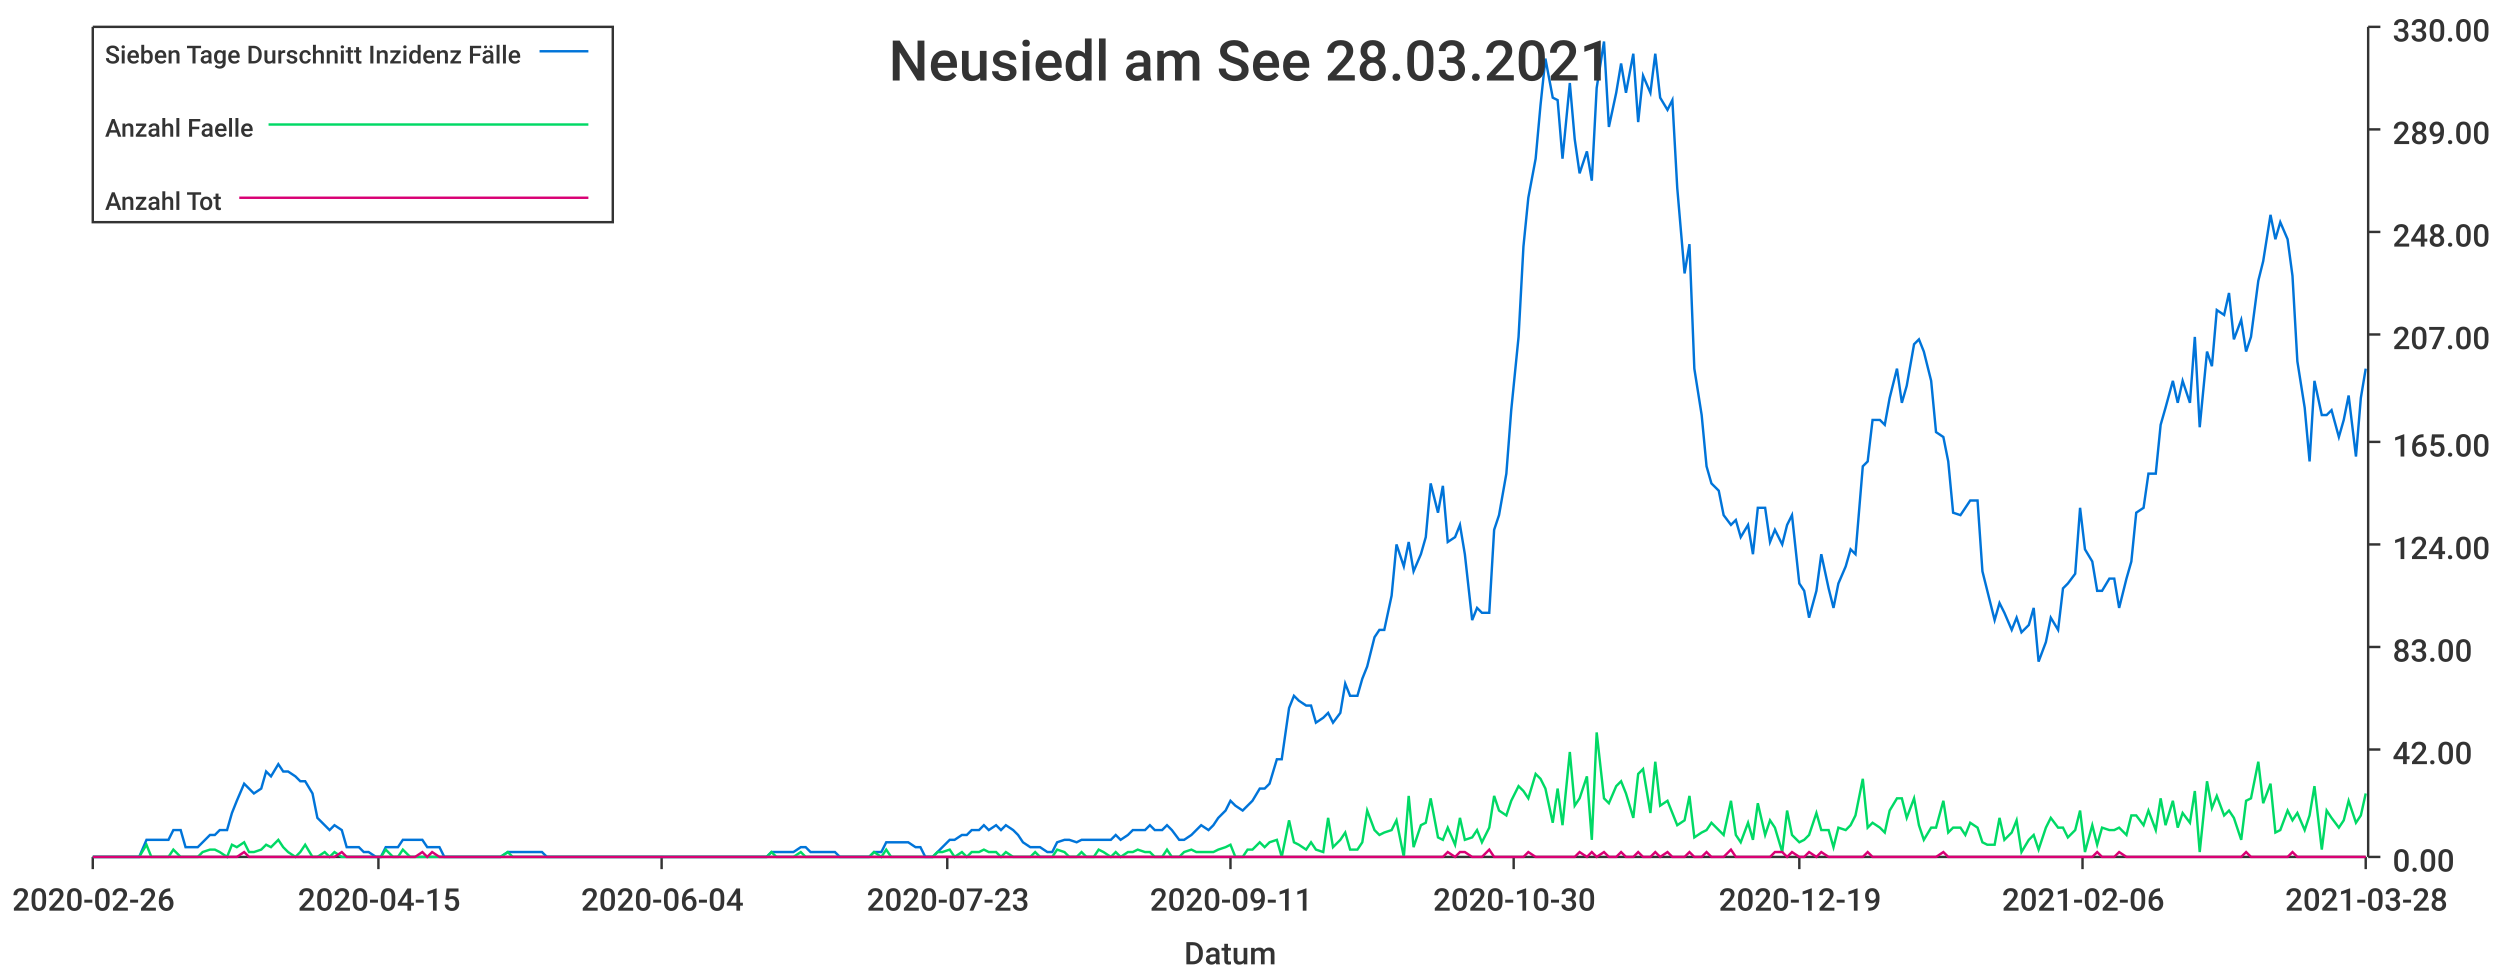
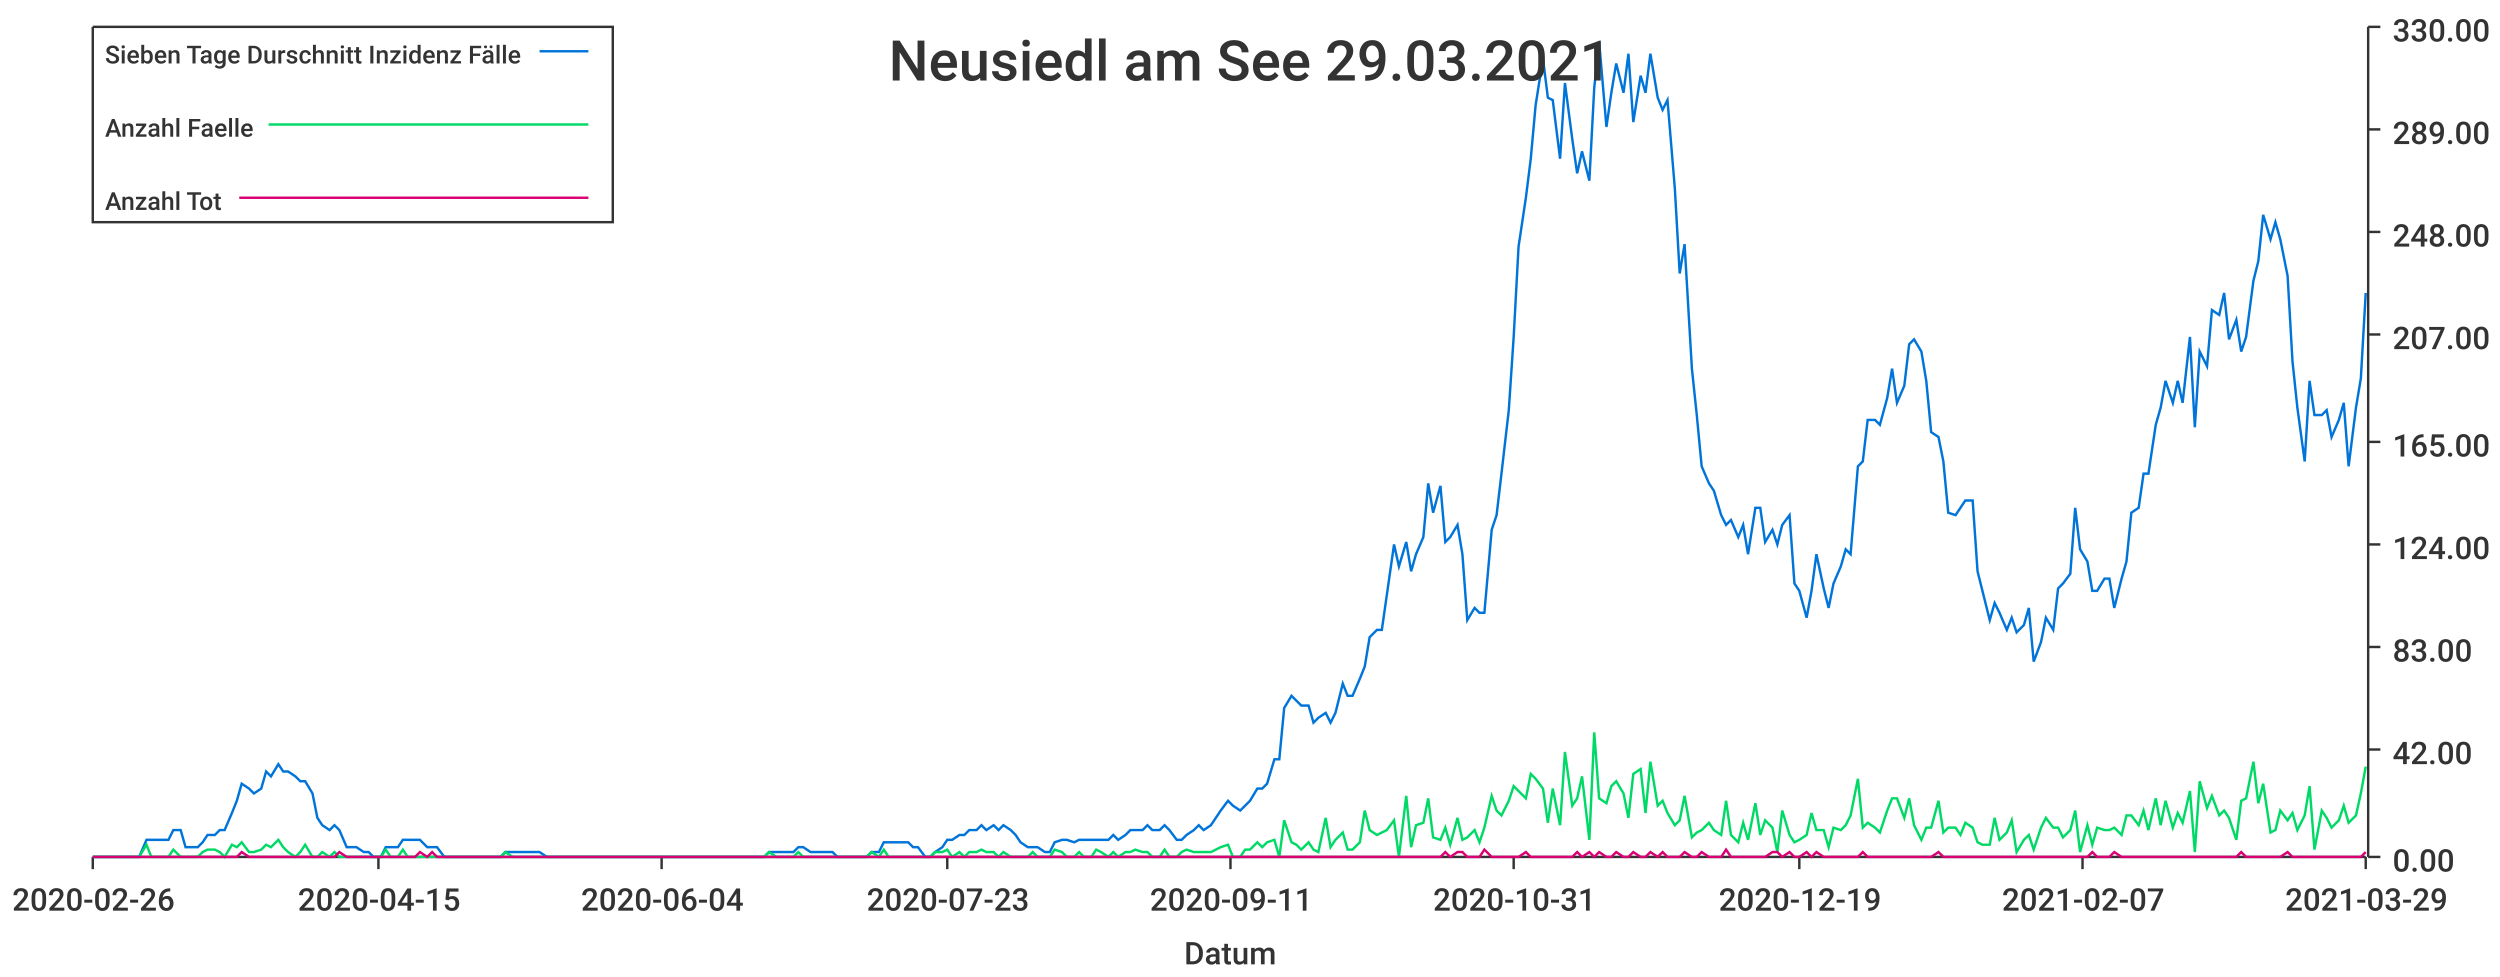
<svg xmlns="http://www.w3.org/2000/svg" width="1024" height="400">\n<path d="M 0 0 L 1024 0 L 1024 400 L 0 400 L 0 0" style="stroke-width:0;stroke:rgba(255,255,255,1.0);fill:rgba(255,255,255,1.0)" />
  <path d="M 38 11 L 969 11 L 969 351 L 38 351 L 38 11" style="stroke-width:0;stroke:rgba(255,255,255,1.0);fill:rgba(255,255,255,1.0)" />
  <path d="M 38 351 L 969 351" style="stroke-width:1;stroke:rgba(51,51,51,1.0);fill:none" />
  <path d="M 38 351 L 38 356" style="stroke-width:1;stroke:rgba(51,51,51,1.0);fill:none" />
  <text x="5" y="373" style="stroke-width:0;stroke:none;fill:rgba(51,51,51,1.0);font-size:12.8px;font-family:'Roboto Medium',sans-serif">2020-02-26</text>
  <path d="M 155 351 L 155 356" style="stroke-width:1;stroke:rgba(51,51,51,1.0);fill:none" />
  <text x="122" y="373" style="stroke-width:0;stroke:none;fill:rgba(51,51,51,1.0);font-size:12.8px;font-family:'Roboto Medium',sans-serif">2020-04-15</text>
  <path d="M 271 351 L 271 356" style="stroke-width:1;stroke:rgba(51,51,51,1.0);fill:none" />
  <text x="238" y="373" style="stroke-width:0;stroke:none;fill:rgba(51,51,51,1.0);font-size:12.8px;font-family:'Roboto Medium',sans-serif">2020-06-04</text>
  <path d="M 388 351 L 388 356" style="stroke-width:1;stroke:rgba(51,51,51,1.0);fill:none" />
  <text x="355" y="373" style="stroke-width:0;stroke:none;fill:rgba(51,51,51,1.0);font-size:12.8px;font-family:'Roboto Medium',sans-serif">2020-07-23</text>
  <path d="M 504 351 L 504 356" style="stroke-width:1;stroke:rgba(51,51,51,1.0);fill:none" />
  <text x="471" y="373" style="stroke-width:0;stroke:none;fill:rgba(51,51,51,1.0);font-size:12.8px;font-family:'Roboto Medium',sans-serif">2020-09-11</text>
  <path d="M 620 351 L 620 356" style="stroke-width:1;stroke:rgba(51,51,51,1.0);fill:none" />
-   <text x="587" y="373" style="stroke-width:0;stroke:none;fill:rgba(51,51,51,1.0);font-size:12.8px;font-family:'Roboto Medium',sans-serif">2020-10-30</text>
+   <text x="587" y="373" style="stroke-width:0;stroke:none;fill:rgba(51,51,51,1.0);font-size:12.8px;font-family:'Roboto Medium',sans-serif">2020-10-31</text>
  <path d="M 737 351 L 737 356" style="stroke-width:1;stroke:rgba(51,51,51,1.0);fill:none" />
  <text x="704" y="373" style="stroke-width:0;stroke:none;fill:rgba(51,51,51,1.0);font-size:12.8px;font-family:'Roboto Medium',sans-serif">2020-12-19</text>
  <path d="M 853 351 L 853 356" style="stroke-width:1;stroke:rgba(51,51,51,1.0);fill:none" />
-   <text x="820" y="373" style="stroke-width:0;stroke:none;fill:rgba(51,51,51,1.0);font-size:12.8px;font-family:'Roboto Medium',sans-serif">2021-02-06</text>
+   <text x="820" y="373" style="stroke-width:0;stroke:none;fill:rgba(51,51,51,1.0);font-size:12.8px;font-family:'Roboto Medium',sans-serif">2021-02-07</text>
  <path d="M 969 351 L 969 356" style="stroke-width:1;stroke:rgba(51,51,51,1.0);fill:none" />
-   <text x="936" y="373" style="stroke-width:0;stroke:none;fill:rgba(51,51,51,1.0);font-size:12.8px;font-family:'Roboto Medium',sans-serif">2021-03-28</text>
+   <text x="936" y="373" style="stroke-width:0;stroke:none;fill:rgba(51,51,51,1.0);font-size:12.8px;font-family:'Roboto Medium',sans-serif">2021-03-29</text>
  <text x="485" y="395" style="stroke-width:0;stroke:none;fill:rgba(51,51,51,1.0);font-size:12.8px;font-family:'Roboto Medium',sans-serif">Datum</text>
  <path d="M 970 351 L 970 11" style="stroke-width:1;stroke:rgba(51,51,51,1.0);fill:none" />
  <path d="M 970 351 L 975 351" style="stroke-width:1;stroke:rgba(51,51,51,1.0);fill:none" />
  <text x="980" y="357" style="stroke-width:0;stroke:none;fill:rgba(51,51,51,1.0);font-size:12.8px;font-family:'Roboto Medium',sans-serif">0.00</text>
  <path d="M 970 307 L 975 307" style="stroke-width:1;stroke:rgba(51,51,51,1.0);fill:none" />
  <text x="980" y="313" style="stroke-width:0;stroke:none;fill:rgba(51,51,51,1.0);font-size:12.8px;font-family:'Roboto Medium',sans-serif">42.00</text>
  <path d="M 970 265 L 975 265" style="stroke-width:1;stroke:rgba(51,51,51,1.0);fill:none" />
  <text x="980" y="271" style="stroke-width:0;stroke:none;fill:rgba(51,51,51,1.0);font-size:12.8px;font-family:'Roboto Medium',sans-serif">83.00</text>
  <path d="M 970 223 L 975 223" style="stroke-width:1;stroke:rgba(51,51,51,1.0);fill:none" />
  <text x="980" y="229" style="stroke-width:0;stroke:none;fill:rgba(51,51,51,1.0);font-size:12.8px;font-family:'Roboto Medium',sans-serif">124.00</text>
  <path d="M 970 181 L 975 181" style="stroke-width:1;stroke:rgba(51,51,51,1.0);fill:none" />
  <text x="980" y="187" style="stroke-width:0;stroke:none;fill:rgba(51,51,51,1.0);font-size:12.8px;font-family:'Roboto Medium',sans-serif">165.00</text>
  <path d="M 970 137 L 975 137" style="stroke-width:1;stroke:rgba(51,51,51,1.0);fill:none" />
  <text x="980" y="143" style="stroke-width:0;stroke:none;fill:rgba(51,51,51,1.0);font-size:12.8px;font-family:'Roboto Medium',sans-serif">207.00</text>
  <path d="M 970 95 L 975 95" style="stroke-width:1;stroke:rgba(51,51,51,1.0);fill:none" />
  <text x="980" y="101" style="stroke-width:0;stroke:none;fill:rgba(51,51,51,1.0);font-size:12.8px;font-family:'Roboto Medium',sans-serif">248.00</text>
  <path d="M 970 53 L 975 53" style="stroke-width:1;stroke:rgba(51,51,51,1.0);fill:none" />
  <text x="980" y="59" style="stroke-width:0;stroke:none;fill:rgba(51,51,51,1.0);font-size:12.8px;font-family:'Roboto Medium',sans-serif">289.00</text>
  <path d="M 970 11 L 975 11" style="stroke-width:1;stroke:rgba(51,51,51,1.0);fill:none" />
  <text x="980" y="17" style="stroke-width:0;stroke:none;fill:rgba(51,51,51,1.0);font-size:12.8px;font-family:'Roboto Medium',sans-serif">330.00</text>
-   <path d="M 38 351 L 41 351 L 43 351 L 46 351 L 48 351 L 50 351 L 53 351 L 55 351 L 57 351 L 60 344 L 62 344 L 64 344 L 67 344 L 69 344 L 71 340 L 74 340 L 76 347 L 78 347 L 81 347 L 83 345 L 86 342 L 88 342 L 90 340 L 93 340 L 95 333 L 97 328 L 100 321 L 102 323 L 104 325 L 107 323 L 109 316 L 111 318 L 114 313 L 116 316 L 118 316 L 121 318 L 123 320 L 125 320 L 128 325 L 130 335 L 133 338 L 135 340 L 137 338 L 140 340 L 142 347 L 144 347 L 147 347 L 149 349 L 151 349 L 154 351 L 156 351 L 158 347 L 161 347 L 163 347 L 165 344 L 168 344 L 170 344 L 173 344 L 175 347 L 177 347 L 180 347 L 182 351 L 184 351 L 187 351 L 189 351 L 191 351 L 194 351 L 196 351 L 198 351 L 201 351 L 203 351 L 205 351 L 208 349 L 210 349 L 212 349 L 215 349 L 217 349 L 220 349 L 222 349 L 224 351 L 227 351 L 229 351 L 231 351 L 234 351 L 236 351 L 238 351 L 241 351 L 243 351 L 245 351 L 248 351 L 250 351 L 252 351 L 255 351 L 257 351 L 259 351 L 262 351 L 264 351 L 267 351 L 269 351 L 271 351 L 274 351 L 276 351 L 278 351 L 281 351 L 283 351 L 285 351 L 288 351 L 290 351 L 292 351 L 295 351 L 297 351 L 299 351 L 302 351 L 304 351 L 307 351 L 309 351 L 311 351 L 314 351 L 316 349 L 318 349 L 321 349 L 323 349 L 325 349 L 328 347 L 330 347 L 332 349 L 335 349 L 337 349 L 339 349 L 342 349 L 344 351 L 346 351 L 349 351 L 351 351 L 354 351 L 356 351 L 358 349 L 361 349 L 363 345 L 365 345 L 368 345 L 370 345 L 372 345 L 375 347 L 377 347 L 379 351 L 382 351 L 384 349 L 386 347 L 389 344 L 391 344 L 394 342 L 396 342 L 398 340 L 401 340 L 403 338 L 405 340 L 408 338 L 410 340 L 412 338 L 415 340 L 417 342 L 419 345 L 422 347 L 424 347 L 426 347 L 429 349 L 431 349 L 433 345 L 436 344 L 438 344 L 441 345 L 443 344 L 445 344 L 448 344 L 450 344 L 452 344 L 455 344 L 457 342 L 459 344 L 462 342 L 464 340 L 466 340 L 469 340 L 471 338 L 473 340 L 476 340 L 478 338 L 480 340 L 483 344 L 485 344 L 488 342 L 490 340 L 492 338 L 495 340 L 497 338 L 499 335 L 502 332 L 504 328 L 506 330 L 509 332 L 511 330 L 513 328 L 516 323 L 518 323 L 520 321 L 523 311 L 525 311 L 528 290 L 530 285 L 532 287 L 535 289 L 537 289 L 539 296 L 542 294 L 544 292 L 546 296 L 549 292 L 551 280 L 553 285 L 556 285 L 558 278 L 560 273 L 563 261 L 565 258 L 567 258 L 570 244 L 572 223 L 575 232 L 577 222 L 579 234 L 582 227 L 584 220 L 586 198 L 589 210 L 591 199 L 593 222 L 596 220 L 598 215 L 600 227 L 603 254 L 605 249 L 607 251 L 610 251 L 612 217 L 614 211 L 617 194 L 619 168 L 622 138 L 624 101 L 626 81 L 629 65 L 631 43 L 633 24 L 636 40 L 638 41 L 640 65 L 643 34 L 645 57 L 647 71 L 650 62 L 652 74 L 654 36 L 657 17 L 659 52 L 662 38 L 664 26 L 666 38 L 669 22 L 671 50 L 673 31 L 676 38 L 678 22 L 680 40 L 683 45 L 685 41 L 687 77 L 690 112 L 692 100 L 694 151 L 697 170 L 699 191 L 701 198 L 704 201 L 706 211 L 709 215 L 711 213 L 713 220 L 716 215 L 718 227 L 720 208 L 723 208 L 725 222 L 727 217 L 730 223 L 732 215 L 734 211 L 737 239 L 739 242 L 741 253 L 744 242 L 746 227 L 749 241 L 751 249 L 753 239 L 756 232 L 758 225 L 760 227 L 763 191 L 765 189 L 767 172 L 770 172 L 772 174 L 774 163 L 777 151 L 779 165 L 781 158 L 784 141 L 786 139 L 788 144 L 791 156 L 793 177 L 796 179 L 798 189 L 800 210 L 803 211 L 805 208 L 807 205 L 810 205 L 812 234 L 814 242 L 817 254 L 819 247 L 821 251 L 824 258 L 826 253 L 828 259 L 831 256 L 833 249 L 835 271 L 838 263 L 840 253 L 843 258 L 845 241 L 847 239 L 850 235 L 852 208 L 854 225 L 857 230 L 859 242 L 861 242 L 864 237 L 866 237 L 868 249 L 871 237 L 873 230 L 875 210 L 878 208 L 880 194 L 883 194 L 885 174 L 887 167 L 890 156 L 892 165 L 894 156 L 897 165 L 899 138 L 901 175 L 904 144 L 906 150 L 908 127 L 911 129 L 913 120 L 915 139 L 918 131 L 920 144 L 922 138 L 925 115 L 927 107 L 930 88 L 932 98 L 934 91 L 937 98 L 939 113 L 941 148 L 944 167 L 946 189 L 948 156 L 951 170 L 953 170 L 955 168 L 958 179 L 960 172 L 962 162 L 965 187 L 967 163 L 969 151" style="stroke-width:1;stroke:rgba(0,116,217,1.0);fill:none" />
-   <path d="M 38 351 L 41 351 L 43 351 L 46 351 L 48 351 L 50 351 L 53 351 L 55 351 L 57 351 L 60 346 L 62 351 L 64 351 L 67 351 L 69 351 L 71 348 L 74 351 L 76 351 L 78 351 L 81 351 L 83 349 L 86 348 L 88 348 L 90 349 L 93 351 L 95 346 L 97 347 L 100 345 L 102 349 L 104 349 L 107 348 L 109 346 L 111 347 L 114 344 L 116 347 L 118 349 L 121 351 L 123 349 L 125 346 L 128 351 L 130 351 L 133 349 L 135 351 L 137 349 L 140 351 L 142 351 L 144 351 L 147 351 L 149 351 L 151 351 L 154 351 L 156 351 L 158 348 L 161 351 L 163 351 L 165 348 L 168 351 L 170 351 L 173 351 L 175 351 L 177 351 L 180 351 L 182 351 L 184 351 L 187 351 L 189 351 L 191 351 L 194 351 L 196 351 L 198 351 L 201 351 L 203 351 L 205 351 L 208 349 L 210 351 L 212 351 L 215 351 L 217 351 L 220 351 L 222 351 L 224 351 L 227 351 L 229 351 L 231 351 L 234 351 L 236 351 L 238 351 L 241 351 L 243 351 L 245 351 L 248 351 L 250 351 L 252 351 L 255 351 L 257 351 L 259 351 L 262 351 L 264 351 L 267 351 L 269 351 L 271 351 L 274 351 L 276 351 L 278 351 L 281 351 L 283 351 L 285 351 L 288 351 L 290 351 L 292 351 L 295 351 L 297 351 L 299 351 L 302 351 L 304 351 L 307 351 L 309 351 L 311 351 L 314 351 L 316 349 L 318 351 L 321 351 L 323 351 L 325 351 L 328 349 L 330 351 L 332 351 L 335 351 L 337 351 L 339 351 L 342 351 L 344 351 L 346 351 L 349 351 L 351 351 L 354 351 L 356 351 L 358 349 L 361 351 L 363 348 L 365 351 L 368 351 L 370 351 L 372 351 L 375 351 L 377 351 L 379 351 L 382 351 L 384 349 L 386 349 L 389 348 L 391 351 L 394 349 L 396 351 L 398 349 L 401 349 L 403 348 L 405 349 L 408 349 L 410 351 L 412 349 L 415 351 L 417 351 L 419 351 L 422 351 L 424 349 L 426 351 L 429 351 L 431 351 L 433 348 L 436 349 L 438 351 L 441 351 L 443 349 L 445 351 L 448 351 L 450 348 L 452 349 L 455 351 L 457 349 L 459 351 L 462 349 L 464 349 L 466 348 L 469 349 L 471 349 L 473 351 L 476 351 L 478 348 L 480 351 L 483 351 L 485 349 L 488 348 L 490 349 L 492 349 L 495 349 L 497 349 L 499 348 L 502 347 L 504 346 L 506 351 L 509 351 L 511 348 L 513 348 L 516 345 L 518 347 L 520 345 L 523 344 L 525 351 L 528 336 L 530 345 L 532 346 L 535 348 L 537 345 L 539 348 L 542 349 L 544 335 L 546 347 L 549 344 L 551 341 L 553 348 L 556 348 L 558 345 L 560 332 L 563 340 L 565 342 L 567 341 L 570 340 L 572 336 L 575 351 L 577 326 L 579 347 L 582 338 L 584 337 L 586 327 L 589 343 L 591 344 L 593 339 L 596 346 L 598 335 L 600 344 L 603 343 L 605 340 L 607 345 L 610 339 L 612 326 L 614 332 L 617 334 L 619 328 L 622 322 L 624 324 L 626 327 L 629 317 L 631 319 L 633 323 L 636 337 L 638 323 L 640 338 L 643 308 L 645 330 L 647 327 L 650 318 L 652 344 L 654 300 L 657 327 L 659 329 L 662 322 L 664 320 L 666 325 L 669 335 L 671 317 L 673 315 L 676 333 L 678 312 L 680 330 L 683 328 L 685 333 L 687 338 L 690 336 L 692 326 L 694 343 L 697 341 L 699 340 L 701 337 L 704 340 L 706 342 L 709 328 L 711 342 L 713 345 L 716 337 L 718 344 L 720 329 L 723 342 L 725 336 L 727 339 L 730 349 L 732 332 L 734 342 L 737 345 L 739 344 L 741 342 L 744 333 L 746 340 L 749 340 L 751 347 L 753 339 L 756 340 L 758 338 L 760 334 L 763 319 L 765 339 L 767 337 L 770 339 L 772 341 L 774 332 L 777 327 L 779 327 L 781 335 L 784 327 L 786 338 L 788 344 L 791 339 L 793 339 L 796 328 L 798 341 L 800 339 L 803 339 L 805 342 L 807 337 L 810 339 L 812 345 L 814 346 L 817 346 L 819 335 L 821 344 L 824 341 L 826 336 L 828 349 L 831 344 L 833 342 L 835 348 L 838 339 L 840 335 L 843 339 L 845 339 L 847 343 L 850 340 L 852 332 L 854 349 L 857 338 L 859 346 L 861 339 L 864 340 L 866 340 L 868 339 L 871 342 L 873 334 L 875 334 L 878 338 L 880 332 L 883 340 L 885 327 L 887 338 L 890 328 L 892 339 L 894 333 L 897 337 L 899 324 L 901 349 L 904 320 L 906 331 L 908 326 L 911 334 L 913 332 L 915 335 L 918 344 L 920 328 L 922 327 L 925 312 L 927 329 L 930 321 L 932 341 L 934 340 L 937 332 L 939 336 L 941 333 L 944 340 L 946 334 L 948 322 L 951 348 L 953 332 L 955 335 L 958 339 L 960 336 L 962 328 L 965 337 L 967 334 L 969 325" style="stroke-width:1;stroke:rgba(0,217,101,1.0);fill:none" />
-   <path d="M 38 351 L 41 351 L 43 351 L 46 351 L 48 351 L 50 351 L 53 351 L 55 351 L 57 351 L 60 351 L 62 351 L 64 351 L 67 351 L 69 351 L 71 351 L 74 351 L 76 351 L 78 351 L 81 351 L 83 351 L 86 351 L 88 351 L 90 351 L 93 351 L 95 351 L 97 351 L 100 349 L 102 351 L 104 351 L 107 351 L 109 351 L 111 351 L 114 351 L 116 351 L 118 351 L 121 351 L 123 351 L 125 351 L 128 351 L 130 351 L 133 351 L 135 351 L 137 351 L 140 349 L 142 351 L 144 351 L 147 351 L 149 351 L 151 351 L 154 351 L 156 351 L 158 351 L 161 351 L 163 351 L 165 351 L 168 351 L 170 351 L 173 349 L 175 351 L 177 349 L 180 351 L 182 351 L 184 351 L 187 351 L 189 351 L 191 351 L 194 351 L 196 351 L 198 351 L 201 351 L 203 351 L 205 351 L 208 351 L 210 351 L 212 351 L 215 351 L 217 351 L 220 351 L 222 351 L 224 351 L 227 351 L 229 351 L 231 351 L 234 351 L 236 351 L 238 351 L 241 351 L 243 351 L 245 351 L 248 351 L 250 351 L 252 351 L 255 351 L 257 351 L 259 351 L 262 351 L 264 351 L 267 351 L 269 351 L 271 351 L 274 351 L 276 351 L 278 351 L 281 351 L 283 351 L 285 351 L 288 351 L 290 351 L 292 351 L 295 351 L 297 351 L 299 351 L 302 351 L 304 351 L 307 351 L 309 351 L 311 351 L 314 351 L 316 351 L 318 351 L 321 351 L 323 351 L 325 351 L 328 351 L 330 351 L 332 351 L 335 351 L 337 351 L 339 351 L 342 351 L 344 351 L 346 351 L 349 351 L 351 351 L 354 351 L 356 351 L 358 351 L 361 351 L 363 351 L 365 351 L 368 351 L 370 351 L 372 351 L 375 351 L 377 351 L 379 351 L 382 351 L 384 351 L 386 351 L 389 351 L 391 351 L 394 351 L 396 351 L 398 351 L 401 351 L 403 351 L 405 351 L 408 351 L 410 351 L 412 351 L 415 351 L 417 351 L 419 351 L 422 351 L 424 351 L 426 351 L 429 351 L 431 351 L 433 351 L 436 351 L 438 351 L 441 351 L 443 351 L 445 351 L 448 351 L 450 351 L 452 351 L 455 351 L 457 351 L 459 351 L 462 351 L 464 351 L 466 351 L 469 351 L 471 351 L 473 351 L 476 351 L 478 351 L 480 351 L 483 351 L 485 351 L 488 351 L 490 351 L 492 351 L 495 351 L 497 351 L 499 351 L 502 351 L 504 351 L 506 351 L 509 351 L 511 351 L 513 351 L 516 351 L 518 351 L 520 351 L 523 351 L 525 351 L 528 351 L 530 351 L 532 351 L 535 351 L 537 351 L 539 351 L 542 351 L 544 351 L 546 351 L 549 351 L 551 351 L 553 351 L 556 351 L 558 351 L 560 351 L 563 351 L 565 351 L 567 351 L 570 351 L 572 351 L 575 351 L 577 351 L 579 351 L 582 351 L 584 351 L 586 351 L 589 351 L 591 351 L 593 349 L 596 351 L 598 349 L 600 349 L 603 351 L 605 351 L 607 351 L 610 348 L 612 351 L 614 351 L 617 351 L 619 351 L 622 351 L 624 351 L 626 349 L 629 351 L 631 351 L 633 351 L 636 351 L 638 351 L 640 351 L 643 351 L 645 351 L 647 349 L 650 351 L 652 349 L 654 351 L 657 349 L 659 351 L 662 351 L 664 349 L 666 351 L 669 351 L 671 349 L 673 351 L 676 351 L 678 349 L 680 351 L 683 349 L 685 351 L 687 351 L 690 351 L 692 349 L 694 351 L 697 351 L 699 349 L 701 351 L 704 351 L 706 351 L 709 348 L 711 351 L 713 351 L 716 351 L 718 351 L 720 351 L 723 351 L 725 351 L 727 349 L 730 349 L 732 351 L 734 349 L 737 351 L 739 351 L 741 349 L 744 351 L 746 349 L 749 351 L 751 351 L 753 351 L 756 351 L 758 351 L 760 351 L 763 351 L 765 349 L 767 351 L 770 351 L 772 351 L 774 351 L 777 351 L 779 351 L 781 351 L 784 351 L 786 351 L 788 351 L 791 351 L 793 351 L 796 349 L 798 351 L 800 351 L 803 351 L 805 351 L 807 351 L 810 351 L 812 351 L 814 351 L 817 351 L 819 351 L 821 351 L 824 351 L 826 351 L 828 351 L 831 351 L 833 351 L 835 351 L 838 351 L 840 351 L 843 351 L 845 351 L 847 351 L 850 351 L 852 351 L 854 351 L 857 351 L 859 349 L 861 351 L 864 351 L 866 351 L 868 349 L 871 351 L 873 351 L 875 351 L 878 351 L 880 351 L 883 351 L 885 351 L 887 351 L 890 351 L 892 351 L 894 351 L 897 351 L 899 351 L 901 351 L 904 351 L 906 351 L 908 351 L 911 351 L 913 351 L 915 351 L 918 351 L 920 349 L 922 351 L 925 351 L 927 351 L 930 351 L 932 351 L 934 351 L 937 351 L 939 349 L 941 351 L 944 351 L 946 351 L 948 351 L 951 351 L 953 351 L 955 351 L 958 351 L 960 351 L 962 351 L 965 351 L 967 351 L 969 351" style="stroke-width:1;stroke:rgba(217,0,116,1.0);fill:none" />
-   <text x="364" y="33" style="stroke-width:0;stroke:none;fill:rgba(51,51,51,1.0);font-size:23.0px;font-family:'Roboto Medium',sans-serif">Neusiedl am See 28.03.2021</text>
+   <path d="M 38 351 L 41 351 L 43 351 L 46 351 L 48 351 L 50 351 L 53 351 L 55 351 L 57 351 L 60 344 L 62 344 L 64 344 L 67 344 L 69 344 L 71 340 L 74 340 L 76 347 L 78 347 L 81 347 L 83 345 L 85 342 L 88 342 L 90 340 L 92 340 L 95 333 L 97 328 L 99 321 L 102 323 L 104 325 L 107 323 L 109 316 L 111 318 L 114 313 L 116 316 L 118 316 L 121 318 L 123 320 L 125 320 L 128 325 L 130 335 L 132 338 L 135 340 L 137 338 L 139 340 L 142 347 L 144 347 L 146 347 L 149 349 L 151 349 L 153 351 L 156 351 L 158 347 L 160 347 L 163 347 L 165 344 L 167 344 L 170 344 L 172 344 L 175 347 L 177 347 L 179 347 L 182 351 L 184 351 L 186 351 L 189 351 L 191 351 L 193 351 L 196 351 L 198 351 L 200 351 L 203 351 L 205 351 L 207 349 L 210 349 L 212 349 L 214 349 L 217 349 L 219 349 L 221 349 L 224 351 L 226 351 L 228 351 L 231 351 L 233 351 L 235 351 L 238 351 L 240 351 L 243 351 L 245 351 L 247 351 L 250 351 L 252 351 L 254 351 L 257 351 L 259 351 L 261 351 L 264 351 L 266 351 L 268 351 L 271 351 L 273 351 L 275 351 L 278 351 L 280 351 L 282 351 L 285 351 L 287 351 L 289 351 L 292 351 L 294 351 L 296 351 L 299 351 L 301 351 L 303 351 L 306 351 L 308 351 L 311 351 L 313 351 L 315 349 L 318 349 L 320 349 L 322 349 L 325 349 L 327 347 L 329 347 L 332 349 L 334 349 L 336 349 L 339 349 L 341 349 L 343 351 L 346 351 L 348 351 L 350 351 L 353 351 L 355 351 L 357 349 L 360 349 L 362 345 L 364 345 L 367 345 L 369 345 L 372 345 L 374 347 L 376 347 L 379 351 L 381 351 L 383 349 L 386 347 L 388 344 L 390 344 L 393 342 L 395 342 L 397 340 L 400 340 L 402 338 L 404 340 L 407 338 L 409 340 L 411 338 L 414 340 L 416 342 L 418 345 L 421 347 L 423 347 L 425 347 L 428 349 L 430 349 L 432 345 L 435 344 L 437 344 L 440 345 L 442 344 L 444 344 L 447 344 L 449 344 L 451 344 L 454 344 L 456 342 L 458 344 L 461 342 L 463 340 L 465 340 L 468 340 L 470 338 L 472 340 L 475 340 L 477 338 L 479 340 L 482 344 L 484 344 L 486 342 L 489 340 L 491 338 L 493 340 L 496 338 L 498 335 L 500 332 L 503 328 L 505 330 L 508 332 L 510 330 L 512 328 L 515 323 L 517 323 L 519 321 L 522 311 L 524 311 L 526 290 L 529 285 L 531 287 L 533 289 L 536 289 L 538 296 L 540 294 L 543 292 L 545 296 L 547 292 L 550 280 L 552 285 L 554 285 L 557 278 L 559 273 L 561 261 L 564 258 L 566 258 L 568 244 L 571 223 L 573 232 L 576 222 L 578 234 L 580 227 L 583 220 L 585 198 L 587 210 L 590 199 L 592 222 L 594 220 L 597 215 L 599 227 L 601 254 L 604 249 L 606 251 L 608 251 L 611 217 L 613 211 L 615 194 L 618 168 L 620 138 L 622 101 L 625 81 L 627 65 L 629 43 L 632 24 L 634 40 L 636 41 L 639 65 L 641 34 L 644 57 L 646 71 L 648 62 L 651 74 L 653 36 L 655 17 L 658 52 L 660 38 L 662 26 L 665 38 L 667 22 L 669 50 L 672 31 L 674 38 L 676 22 L 679 40 L 681 45 L 683 41 L 686 77 L 688 112 L 690 100 L 693 151 L 695 170 L 697 191 L 700 198 L 702 201 L 705 211 L 707 215 L 709 213 L 712 220 L 714 215 L 716 227 L 719 208 L 721 208 L 723 222 L 726 217 L 728 223 L 730 215 L 733 211 L 735 239 L 737 242 L 740 253 L 742 242 L 744 227 L 747 241 L 749 249 L 751 239 L 754 232 L 756 225 L 758 227 L 761 191 L 763 189 L 765 172 L 768 172 L 770 174 L 773 163 L 775 151 L 777 165 L 780 158 L 782 141 L 784 139 L 787 144 L 789 156 L 791 177 L 794 179 L 796 189 L 798 210 L 801 211 L 803 208 L 805 205 L 808 205 L 810 234 L 812 242 L 815 254 L 817 247 L 819 251 L 822 258 L 824 253 L 826 259 L 829 256 L 831 249 L 833 271 L 836 263 L 838 253 L 841 258 L 843 241 L 845 239 L 848 235 L 850 208 L 852 225 L 855 230 L 857 242 L 859 242 L 862 237 L 864 237 L 866 249 L 869 237 L 871 230 L 873 210 L 876 208 L 878 194 L 880 194 L 883 174 L 885 167 L 887 156 L 890 165 L 892 156 L 894 165 L 897 138 L 899 175 L 901 144 L 904 150 L 906 127 L 909 129 L 911 120 L 913 139 L 916 131 L 918 144 L 920 138 L 923 115 L 925 107 L 927 88 L 930 98 L 932 91 L 934 98 L 937 113 L 939 148 L 941 167 L 944 189 L 946 156 L 948 170 L 951 170 L 953 168 L 955 179 L 958 172 L 960 165 L 962 191 L 965 167 L 967 155 L 969 120" style="stroke-width:1;stroke:rgba(0,116,217,1.0);fill:none" />
+   <path d="M 38 351 L 41 351 L 43 351 L 46 351 L 48 351 L 50 351 L 53 351 L 55 351 L 57 351 L 60 346 L 62 351 L 64 351 L 67 351 L 69 351 L 71 348 L 74 351 L 76 351 L 78 351 L 81 351 L 83 349 L 85 348 L 88 348 L 90 349 L 92 351 L 95 346 L 97 347 L 99 345 L 102 349 L 104 349 L 107 348 L 109 346 L 111 347 L 114 344 L 116 347 L 118 349 L 121 351 L 123 349 L 125 346 L 128 351 L 130 351 L 132 349 L 135 351 L 137 349 L 139 351 L 142 351 L 144 351 L 146 351 L 149 351 L 151 351 L 153 351 L 156 351 L 158 348 L 160 351 L 163 351 L 165 348 L 167 351 L 170 351 L 172 351 L 175 351 L 177 351 L 179 351 L 182 351 L 184 351 L 186 351 L 189 351 L 191 351 L 193 351 L 196 351 L 198 351 L 200 351 L 203 351 L 205 351 L 207 349 L 210 351 L 212 351 L 214 351 L 217 351 L 219 351 L 221 351 L 224 351 L 226 351 L 228 351 L 231 351 L 233 351 L 235 351 L 238 351 L 240 351 L 243 351 L 245 351 L 247 351 L 250 351 L 252 351 L 254 351 L 257 351 L 259 351 L 261 351 L 264 351 L 266 351 L 268 351 L 271 351 L 273 351 L 275 351 L 278 351 L 280 351 L 282 351 L 285 351 L 287 351 L 289 351 L 292 351 L 294 351 L 296 351 L 299 351 L 301 351 L 303 351 L 306 351 L 308 351 L 311 351 L 313 351 L 315 349 L 318 351 L 320 351 L 322 351 L 325 351 L 327 349 L 329 351 L 332 351 L 334 351 L 336 351 L 339 351 L 341 351 L 343 351 L 346 351 L 348 351 L 350 351 L 353 351 L 355 351 L 357 349 L 360 351 L 362 348 L 364 351 L 367 351 L 369 351 L 372 351 L 374 351 L 376 351 L 379 351 L 381 351 L 383 349 L 386 349 L 388 348 L 390 351 L 393 349 L 395 351 L 397 349 L 400 349 L 402 348 L 404 349 L 407 349 L 409 351 L 411 349 L 414 351 L 416 351 L 418 351 L 421 351 L 423 349 L 425 351 L 428 351 L 430 351 L 432 348 L 435 349 L 437 351 L 440 351 L 442 349 L 444 351 L 447 351 L 449 348 L 451 349 L 454 351 L 456 349 L 458 351 L 461 349 L 463 349 L 465 348 L 468 349 L 470 349 L 472 351 L 475 351 L 477 348 L 479 351 L 482 351 L 484 349 L 486 348 L 489 349 L 491 349 L 493 349 L 496 349 L 498 348 L 500 347 L 503 346 L 505 351 L 508 351 L 510 348 L 512 348 L 515 345 L 517 347 L 519 345 L 522 344 L 524 351 L 526 336 L 529 345 L 531 346 L 533 348 L 536 345 L 538 348 L 540 349 L 543 335 L 545 347 L 547 344 L 550 341 L 552 348 L 554 348 L 557 345 L 559 332 L 561 340 L 564 342 L 566 341 L 568 340 L 571 336 L 573 351 L 576 326 L 578 347 L 580 338 L 583 337 L 585 327 L 587 343 L 590 344 L 592 339 L 594 346 L 597 335 L 599 344 L 601 343 L 604 340 L 606 345 L 608 339 L 611 326 L 613 332 L 615 334 L 618 328 L 620 322 L 622 324 L 625 327 L 627 317 L 629 319 L 632 323 L 634 337 L 636 323 L 639 338 L 641 308 L 644 330 L 646 327 L 648 318 L 651 344 L 653 300 L 655 327 L 658 329 L 660 322 L 662 320 L 665 325 L 667 335 L 669 317 L 672 315 L 674 333 L 676 312 L 679 330 L 681 328 L 683 333 L 686 338 L 688 336 L 690 326 L 693 343 L 695 341 L 697 340 L 700 337 L 702 340 L 705 342 L 707 328 L 709 342 L 712 345 L 714 337 L 716 344 L 719 329 L 721 342 L 723 336 L 726 339 L 728 349 L 730 332 L 733 342 L 735 345 L 737 344 L 740 342 L 742 333 L 744 340 L 747 340 L 749 347 L 751 339 L 754 340 L 756 338 L 758 334 L 761 319 L 763 339 L 765 337 L 768 339 L 770 341 L 773 332 L 775 327 L 777 327 L 780 335 L 782 327 L 784 338 L 787 344 L 789 339 L 791 339 L 794 328 L 796 341 L 798 339 L 801 339 L 803 342 L 805 337 L 808 339 L 810 345 L 812 346 L 815 346 L 817 335 L 819 344 L 822 341 L 824 336 L 826 349 L 829 344 L 831 342 L 833 348 L 836 339 L 838 335 L 841 339 L 843 339 L 845 343 L 848 340 L 850 332 L 852 349 L 855 338 L 857 346 L 859 339 L 862 340 L 864 340 L 866 339 L 869 342 L 871 334 L 873 334 L 876 338 L 878 332 L 880 340 L 883 327 L 885 338 L 887 328 L 890 339 L 892 333 L 894 337 L 897 324 L 899 349 L 901 320 L 904 331 L 906 326 L 909 334 L 911 332 L 913 335 L 916 344 L 918 328 L 920 327 L 923 312 L 925 329 L 927 321 L 930 341 L 932 340 L 934 332 L 937 336 L 939 333 L 941 340 L 944 334 L 946 322 L 948 348 L 951 332 L 953 335 L 955 339 L 958 336 L 960 330 L 962 337 L 965 334 L 967 325 L 969 314" style="stroke-width:1;stroke:rgba(0,217,101,1.0);fill:none" />
+   <path d="M 38 351 L 41 351 L 43 351 L 46 351 L 48 351 L 50 351 L 53 351 L 55 351 L 57 351 L 60 351 L 62 351 L 64 351 L 67 351 L 69 351 L 71 351 L 74 351 L 76 351 L 78 351 L 81 351 L 83 351 L 85 351 L 88 351 L 90 351 L 92 351 L 95 351 L 97 351 L 99 349 L 102 351 L 104 351 L 107 351 L 109 351 L 111 351 L 114 351 L 116 351 L 118 351 L 121 351 L 123 351 L 125 351 L 128 351 L 130 351 L 132 351 L 135 351 L 137 351 L 139 349 L 142 351 L 144 351 L 146 351 L 149 351 L 151 351 L 153 351 L 156 351 L 158 351 L 160 351 L 163 351 L 165 351 L 167 351 L 170 351 L 172 349 L 175 351 L 177 349 L 179 351 L 182 351 L 184 351 L 186 351 L 189 351 L 191 351 L 193 351 L 196 351 L 198 351 L 200 351 L 203 351 L 205 351 L 207 351 L 210 351 L 212 351 L 214 351 L 217 351 L 219 351 L 221 351 L 224 351 L 226 351 L 228 351 L 231 351 L 233 351 L 235 351 L 238 351 L 240 351 L 243 351 L 245 351 L 247 351 L 250 351 L 252 351 L 254 351 L 257 351 L 259 351 L 261 351 L 264 351 L 266 351 L 268 351 L 271 351 L 273 351 L 275 351 L 278 351 L 280 351 L 282 351 L 285 351 L 287 351 L 289 351 L 292 351 L 294 351 L 296 351 L 299 351 L 301 351 L 303 351 L 306 351 L 308 351 L 311 351 L 313 351 L 315 351 L 318 351 L 320 351 L 322 351 L 325 351 L 327 351 L 329 351 L 332 351 L 334 351 L 336 351 L 339 351 L 341 351 L 343 351 L 346 351 L 348 351 L 350 351 L 353 351 L 355 351 L 357 351 L 360 351 L 362 351 L 364 351 L 367 351 L 369 351 L 372 351 L 374 351 L 376 351 L 379 351 L 381 351 L 383 351 L 386 351 L 388 351 L 390 351 L 393 351 L 395 351 L 397 351 L 400 351 L 402 351 L 404 351 L 407 351 L 409 351 L 411 351 L 414 351 L 416 351 L 418 351 L 421 351 L 423 351 L 425 351 L 428 351 L 430 351 L 432 351 L 435 351 L 437 351 L 440 351 L 442 351 L 444 351 L 447 351 L 449 351 L 451 351 L 454 351 L 456 351 L 458 351 L 461 351 L 463 351 L 465 351 L 468 351 L 470 351 L 472 351 L 475 351 L 477 351 L 479 351 L 482 351 L 484 351 L 486 351 L 489 351 L 491 351 L 493 351 L 496 351 L 498 351 L 500 351 L 503 351 L 505 351 L 508 351 L 510 351 L 512 351 L 515 351 L 517 351 L 519 351 L 522 351 L 524 351 L 526 351 L 529 351 L 531 351 L 533 351 L 536 351 L 538 351 L 540 351 L 543 351 L 545 351 L 547 351 L 550 351 L 552 351 L 554 351 L 557 351 L 559 351 L 561 351 L 564 351 L 566 351 L 568 351 L 571 351 L 573 351 L 576 351 L 578 351 L 580 351 L 583 351 L 585 351 L 587 351 L 590 351 L 592 349 L 594 351 L 597 349 L 599 349 L 601 351 L 604 351 L 606 351 L 608 348 L 611 351 L 613 351 L 615 351 L 618 351 L 620 351 L 622 351 L 625 349 L 627 351 L 629 351 L 632 351 L 634 351 L 636 351 L 639 351 L 641 351 L 644 351 L 646 349 L 648 351 L 651 349 L 653 351 L 655 349 L 658 351 L 660 351 L 662 349 L 665 351 L 667 351 L 669 349 L 672 351 L 674 351 L 676 349 L 679 351 L 681 349 L 683 351 L 686 351 L 688 351 L 690 349 L 693 351 L 695 351 L 697 349 L 700 351 L 702 351 L 705 351 L 707 348 L 709 351 L 712 351 L 714 351 L 716 351 L 719 351 L 721 351 L 723 351 L 726 349 L 728 349 L 730 351 L 733 349 L 735 351 L 737 351 L 740 349 L 742 351 L 744 349 L 747 351 L 749 351 L 751 351 L 754 351 L 756 351 L 758 351 L 761 351 L 763 349 L 765 351 L 768 351 L 770 351 L 773 351 L 775 351 L 777 351 L 780 351 L 782 351 L 784 351 L 787 351 L 789 351 L 791 351 L 794 349 L 796 351 L 798 351 L 801 351 L 803 351 L 805 351 L 808 351 L 810 351 L 812 351 L 815 351 L 817 351 L 819 351 L 822 351 L 824 351 L 826 351 L 829 351 L 831 351 L 833 351 L 836 351 L 838 351 L 841 351 L 843 351 L 845 351 L 848 351 L 850 351 L 852 351 L 855 351 L 857 349 L 859 351 L 862 351 L 864 351 L 866 349 L 869 351 L 871 351 L 873 351 L 876 351 L 878 351 L 880 351 L 883 351 L 885 351 L 887 351 L 890 351 L 892 351 L 894 351 L 897 351 L 899 351 L 901 351 L 904 351 L 906 351 L 909 351 L 911 351 L 913 351 L 916 351 L 918 349 L 920 351 L 923 351 L 925 351 L 927 351 L 930 351 L 932 351 L 934 351 L 937 349 L 939 351 L 941 351 L 944 351 L 946 351 L 948 351 L 951 351 L 953 351 L 955 351 L 958 351 L 960 351 L 962 351 L 965 351 L 967 351 L 969 349" style="stroke-width:1;stroke:rgba(217,0,116,1.0);fill:none" />
+   <text x="364" y="33" style="stroke-width:0;stroke:none;fill:rgba(51,51,51,1.0);font-size:23.0px;font-family:'Roboto Medium',sans-serif">Neusiedl am See 29.03.2021</text>
  <path d="M 38 11 L 251 11 L 251 91 L 38 91 L 38 11" style="stroke-width:1;stroke:rgba(51,51,51,1.0);fill:rgba(255,255,255,1.0)" />
  <text x="43" y="26" style="stroke-width:0;stroke:none;fill:rgba(51,51,51,1.0);font-size:10.2px;font-family:'Roboto Medium',sans-serif">Sieben Tage Durschnitt Inzidenz Fälle</text>
  <path d="M 221 21 L 241 21" style="stroke-width:1;stroke:rgba(0,116,217,1.0);fill:none" />
  <text x="43" y="56" style="stroke-width:0;stroke:none;fill:rgba(51,51,51,1.0);font-size:10.2px;font-family:'Roboto Medium',sans-serif">Anzahl Faelle</text>
  <path d="M 110 51 L 241 51" style="stroke-width:1;stroke:rgba(0,217,101,1.0);fill:none" />
  <text x="43" y="86" style="stroke-width:0;stroke:none;fill:rgba(51,51,51,1.0);font-size:10.2px;font-family:'Roboto Medium',sans-serif">Anzahl Tot</text>
  <path d="M 98 81 L 241 81" style="stroke-width:1;stroke:rgba(217,0,116,1.0);fill:none" />
</svg>
